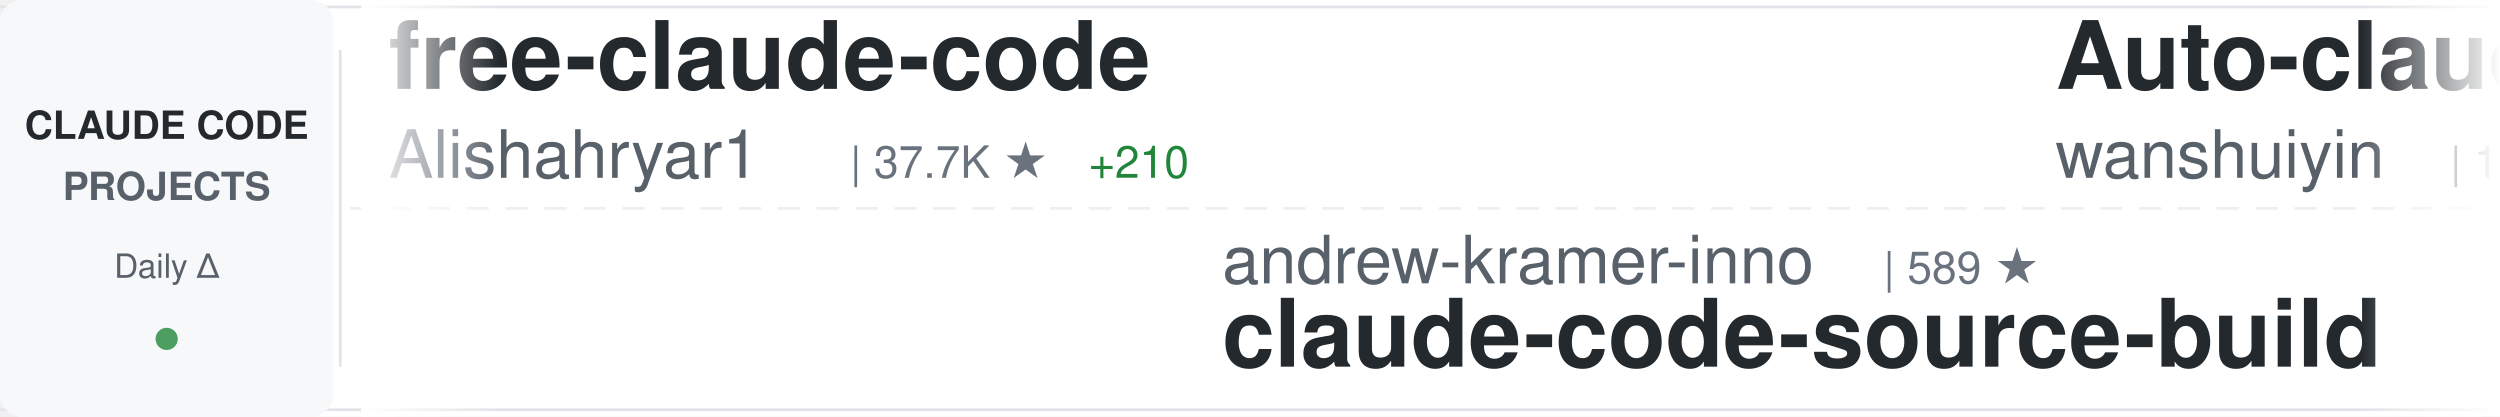
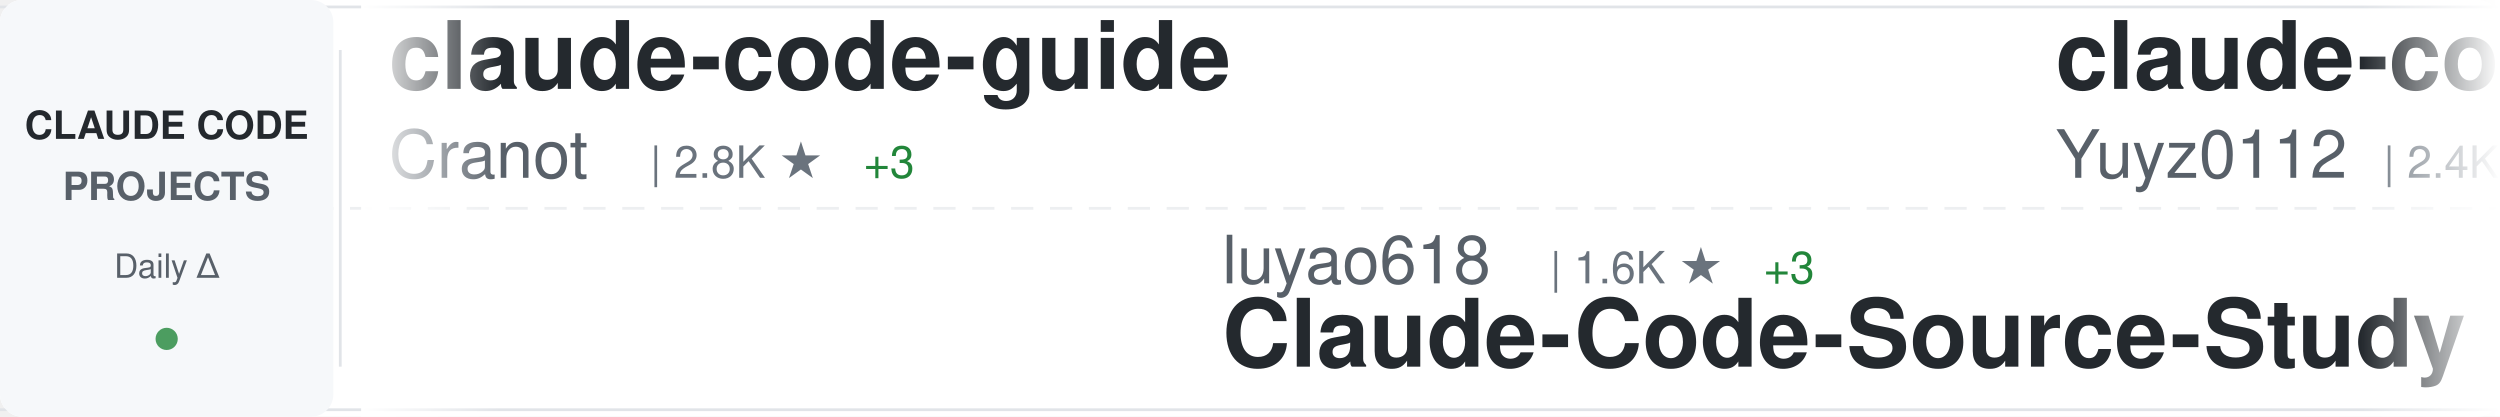
<svg xmlns="http://www.w3.org/2000/svg" width="900" height="150">
  <defs>
    <linearGradient id="awesomeLeftFade" x1="0%" y1="0%" x2="100%" y2="0%">
      <stop offset="0%" style="stop-color:#ffffff;stop-opacity:1" />
      <stop offset="100%" style="stop-color:#ffffff;stop-opacity:0" />
    </linearGradient>
    <linearGradient id="awesomeRightFade" x1="0%" y1="0%" x2="100%" y2="0%">
      <stop offset="0%" style="stop-color:#ffffff;stop-opacity:0" />
      <stop offset="100%" style="stop-color:#ffffff;stop-opacity:1" />
    </linearGradient>
  </defs>
  <rect width="900" height="150" fill="#ffffff" rx="8" />
  <rect x="0" y="2" width="900" height="1" fill="#e1e4e8" />
  <rect x="0" y="147" width="900" height="1" fill="#e1e4e8" />
  <line x1="0" y1="75" x2="900" y2="75" stroke="#e1e4e8" stroke-width="1" stroke-dasharray="8 6" opacity="0.6" />
  <rect x="0" y="0" width="120" height="150" fill="#f6f8fa" rx="8" />
  <text x="60" y="50" font-family="-apple-system, BlinkMacSystemFont, 'Segoe UI', Helvetica, Arial, sans-serif" font-size="14" font-weight="600" fill="#24292e" text-anchor="middle">CLAUDE CODE</text>
  <text x="60" y="72" font-family="-apple-system, BlinkMacSystemFont, 'Segoe UI', Helvetica, Arial, sans-serif" font-size="14" font-weight="600" fill="#586069" text-anchor="middle">PROJECTS</text>
  <text x="60" y="100" font-family="-apple-system, BlinkMacSystemFont, 'Segoe UI', Helvetica, Arial, sans-serif" font-size="12" font-weight="500" fill="#586069" text-anchor="middle">Daily Δ</text>
  <circle cx="60" cy="122" r="4" fill="#22863a" opacity="0.8" />
  <rect x="122" y="18" width="1" height="114" fill="#e1e4e8" />
  <clipPath id="awesomeTickerClip">
    <rect x="130" y="0" width="770" height="150" />
  </clipPath>
  <g clip-path="url(#awesomeTickerClip)">
    <g id="awesomeTickerItems">
      <animateTransform attributeName="transform" attributeType="XML" type="translate" from="0 0" to="-3000 0" dur="54s" repeatCount="indefinite" />
      <g transform="translate(0, 0)">
+         <text x="140" y="32" font-family="-apple-system, BlinkMacSystemFont, 'Segoe UI', Helvetica, Arial, sans-serif" font-size="34" font-weight="600" fill="#24292e">claude-code-guide</text>
+         <text x="140" y="64" font-family="-apple-system, BlinkMacSystemFont, 'Segoe UI', Helvetica, Arial, sans-serif" font-size="24" font-weight="400" fill="#586069">Cranot</text>
+         <text x="234" y="64" font-family="-apple-system, BlinkMacSystemFont, 'Segoe UI', Helvetica, Arial, sans-serif" font-size="16" font-weight="500" fill="#6a737d">| 2.8K ★</text>
+         <text x="311" y="64" font-family="-apple-system, BlinkMacSystemFont, 'Segoe UI', Helvetica, Arial, sans-serif" font-size="16" font-weight="500" fill="#22863a"> +3</text>
+       </g>
+       <g transform="translate(300, 0)">
+         <text x="140" y="102" font-family="-apple-system, BlinkMacSystemFont, 'Segoe UI', Helvetica, Arial, sans-serif" font-size="24" font-weight="400" fill="#586069">luyao618</text>
+         <text x="258" y="102" font-family="-apple-system, BlinkMacSystemFont, 'Segoe UI', Helvetica, Arial, sans-serif" font-size="16" font-weight="500" fill="#6a737d">| 1.6K ★</text>
+         <text x="335" y="102" font-family="-apple-system, BlinkMacSystemFont, 'Segoe UI', Helvetica, Arial, sans-serif" font-size="16" font-weight="500" fill="#22863a"> +3</text>
+         <text x="140" y="132" font-family="-apple-system, BlinkMacSystemFont, 'Segoe UI', Helvetica, Arial, sans-serif" font-size="34" font-weight="600" fill="#24292e">Claude-Code-Source-Study</text>
+       </g>
+       <g transform="translate(600, 0)">
+         <text x="140" y="32" font-family="-apple-system, BlinkMacSystemFont, 'Segoe UI', Helvetica, Arial, sans-serif" font-size="34" font-weight="600" fill="#24292e">claude-code-reverse</text>
+         <text x="140" y="64" font-family="-apple-system, BlinkMacSystemFont, 'Segoe UI', Helvetica, Arial, sans-serif" font-size="24" font-weight="400" fill="#586069">Yuyz0112</text>
+         <text x="258" y="64" font-family="-apple-system, BlinkMacSystemFont, 'Segoe UI', Helvetica, Arial, sans-serif" font-size="16" font-weight="500" fill="#6a737d">| 2.4K ★</text>
+         <text x="335" y="64" font-family="-apple-system, BlinkMacSystemFont, 'Segoe UI', Helvetica, Arial, sans-serif" font-size="16" font-weight="500" fill="#22863a"> +5</text>
+       </g>
+       <g transform="translate(900, 0)">
+         <text x="140" y="102" font-family="-apple-system, BlinkMacSystemFont, 'Segoe UI', Helvetica, Arial, sans-serif" font-size="24" font-weight="400" fill="#586069">carlvellotti</text>
+         <text x="306" y="102" font-family="-apple-system, BlinkMacSystemFont, 'Segoe UI', Helvetica, Arial, sans-serif" font-size="16" font-weight="500" fill="#6a737d">| 2.1K ★</text>
+         <text x="383" y="102" font-family="-apple-system, BlinkMacSystemFont, 'Segoe UI', Helvetica, Arial, sans-serif" font-size="16" font-weight="500" fill="#22863a"> +2</text>
+         <text x="140" y="132" font-family="-apple-system, BlinkMacSystemFont, 'Segoe UI', Helvetica, Arial, sans-serif" font-size="34" font-weight="600" fill="#24292e">claude-code-pm-course</text>
+       </g>
+       <g transform="translate(1200, 0)">
+         <text x="140" y="32" font-family="-apple-system, BlinkMacSystemFont, 'Segoe UI', Helvetica, Arial, sans-serif" font-size="34" font-weight="600" fill="#24292e">awesome-claude-code-tool...</text>
+         <text x="140" y="64" font-family="-apple-system, BlinkMacSystemFont, 'Segoe UI', Helvetica, Arial, sans-serif" font-size="24" font-weight="400" fill="#586069">rohitg00</text>
+         <text x="258" y="64" font-family="-apple-system, BlinkMacSystemFont, 'Segoe UI', Helvetica, Arial, sans-serif" font-size="16" font-weight="500" fill="#6a737d">| 2.2K ★</text>
+         <text x="335" y="64" font-family="-apple-system, BlinkMacSystemFont, 'Segoe UI', Helvetica, Arial, sans-serif" font-size="16" font-weight="500" fill="#22863a"> +9</text>
+       </g>
+       <g transform="translate(1500, 0)">
+         <text x="140" y="102" font-family="-apple-system, BlinkMacSystemFont, 'Segoe UI', Helvetica, Arial, sans-serif" font-size="24" font-weight="400" fill="#586069">musistudio</text>
+         <text x="282" y="102" font-family="-apple-system, BlinkMacSystemFont, 'Segoe UI', Helvetica, Arial, sans-serif" font-size="16" font-weight="500" fill="#6a737d">| 35.4K ★</text>
+         <text x="368" y="102" font-family="-apple-system, BlinkMacSystemFont, 'Segoe UI', Helvetica, Arial, sans-serif" font-size="16" font-weight="500" fill="#22863a"> +43</text>
+         <text x="140" y="132" font-family="-apple-system, BlinkMacSystemFont, 'Segoe UI', Helvetica, Arial, sans-serif" font-size="34" font-weight="600" fill="#24292e">claude-code-router</text>
+       </g>
+       <g transform="translate(1800, 0)">
+         <text x="140" y="32" font-family="-apple-system, BlinkMacSystemFont, 'Segoe UI', Helvetica, Arial, sans-serif" font-size="34" font-weight="600" fill="#24292e">ECC</text>
+         <text x="140" y="64" font-family="-apple-system, BlinkMacSystemFont, 'Segoe UI', Helvetica, Arial, sans-serif" font-size="24" font-weight="400" fill="#586069">affaan-m</text>
+         <text x="258" y="64" font-family="-apple-system, BlinkMacSystemFont, 'Segoe UI', Helvetica, Arial, sans-serif" font-size="16" font-weight="500" fill="#6a737d">| 223.6K ★</text>
+         <text x="353" y="64" font-family="-apple-system, BlinkMacSystemFont, 'Segoe UI', Helvetica, Arial, sans-serif" font-size="16" font-weight="500" fill="#22863a"> +464</text>
+       </g>
+       <g transform="translate(2100, 0)">
+         <text x="140" y="102" font-family="-apple-system, BlinkMacSystemFont, 'Segoe UI', Helvetica, Arial, sans-serif" font-size="24" font-weight="400" fill="#586069">JrCx7scC</text>
+         <text x="258" y="102" font-family="-apple-system, BlinkMacSystemFont, 'Segoe UI', Helvetica, Arial, sans-serif" font-size="16" font-weight="500" fill="#6a737d">| 371 ★</text>
+         <text x="140" y="132" font-family="-apple-system, BlinkMacSystemFont, 'Segoe UI', Helvetica, Arial, sans-serif" font-size="34" font-weight="600" fill="#24292e">claude-code-source</text>
+       </g>
+       <g transform="translate(2400, 0)">
        <text x="140" y="32" font-family="-apple-system, BlinkMacSystemFont, 'Segoe UI', Helvetica, Arial, sans-serif" font-size="34" font-weight="600" fill="#24292e">free-claude-code</text>
        <text x="140" y="64" font-family="-apple-system, BlinkMacSystemFont, 'Segoe UI', Helvetica, Arial, sans-serif" font-size="24" font-weight="400" fill="#586069">Alishahryar1</text>
        <text x="306" y="64" font-family="-apple-system, BlinkMacSystemFont, 'Segoe UI', Helvetica, Arial, sans-serif" font-size="16" font-weight="500" fill="#6a737d">| 37.7K ★</text>
        <text x="392" y="64" font-family="-apple-system, BlinkMacSystemFont, 'Segoe UI', Helvetica, Arial, sans-serif" font-size="16" font-weight="500" fill="#22863a"> +210</text>
      </g>
-       <g transform="translate(300, 0)">
-         <text x="140" y="102" font-family="-apple-system, BlinkMacSystemFont, 'Segoe UI', Helvetica, Arial, sans-serif" font-size="24" font-weight="400" fill="#586069">andrew-kramer-inno</text>
-         <text x="378" y="102" font-family="-apple-system, BlinkMacSystemFont, 'Segoe UI', Helvetica, Arial, sans-serif" font-size="16" font-weight="500" fill="#6a737d">| 589 ★</text>
-         <text x="140" y="132" font-family="-apple-system, BlinkMacSystemFont, 'Segoe UI', Helvetica, Arial, sans-serif" font-size="34" font-weight="600" fill="#24292e">claude-code-source-build</text>
-       </g>
-       <g transform="translate(600, 0)">
-         <text x="140" y="32" font-family="-apple-system, BlinkMacSystemFont, 'Segoe UI', Helvetica, Arial, sans-serif" font-size="34" font-weight="600" fill="#24292e">Auto-claude-code-researc...</text>
-         <text x="140" y="64" font-family="-apple-system, BlinkMacSystemFont, 'Segoe UI', Helvetica, Arial, sans-serif" font-size="24" font-weight="400" fill="#586069">wanshuiyin</text>
-         <text x="282" y="64" font-family="-apple-system, BlinkMacSystemFont, 'Segoe UI', Helvetica, Arial, sans-serif" font-size="16" font-weight="500" fill="#6a737d">| 12.8K ★</text>
-         <text x="368" y="64" font-family="-apple-system, BlinkMacSystemFont, 'Segoe UI', Helvetica, Arial, sans-serif" font-size="16" font-weight="500" fill="#22863a"> +44</text>
-       </g>
-       <g transform="translate(900, 0)">
-         <text x="140" y="102" font-family="-apple-system, BlinkMacSystemFont, 'Segoe UI', Helvetica, Arial, sans-serif" font-size="24" font-weight="400" fill="#586069">luongnv89</text>
-         <text x="270" y="102" font-family="-apple-system, BlinkMacSystemFont, 'Segoe UI', Helvetica, Arial, sans-serif" font-size="16" font-weight="500" fill="#6a737d">| 38.9K ★</text>
-         <text x="356" y="102" font-family="-apple-system, BlinkMacSystemFont, 'Segoe UI', Helvetica, Arial, sans-serif" font-size="16" font-weight="500" fill="#22863a"> +88</text>
-         <text x="140" y="132" font-family="-apple-system, BlinkMacSystemFont, 'Segoe UI', Helvetica, Arial, sans-serif" font-size="34" font-weight="600" fill="#24292e">claude-howto</text>
-       </g>
-       <g transform="translate(1200, 0)">
-         <text x="140" y="32" font-family="-apple-system, BlinkMacSystemFont, 'Segoe UI', Helvetica, Arial, sans-serif" font-size="34" font-weight="600" fill="#24292e">claude-code-cli</text>
-         <text x="140" y="64" font-family="-apple-system, BlinkMacSystemFont, 'Segoe UI', Helvetica, Arial, sans-serif" font-size="24" font-weight="400" fill="#586069">huangserva</text>
-         <text x="282" y="64" font-family="-apple-system, BlinkMacSystemFont, 'Segoe UI', Helvetica, Arial, sans-serif" font-size="16" font-weight="500" fill="#6a737d">| 612 ★</text>
-         <text x="350" y="64" font-family="-apple-system, BlinkMacSystemFont, 'Segoe UI', Helvetica, Arial, sans-serif" font-size="16" font-weight="500" fill="#22863a"> +1</text>
-       </g>
-       <g transform="translate(1500, 0)">
-         <text x="140" y="102" font-family="-apple-system, BlinkMacSystemFont, 'Segoe UI', Helvetica, Arial, sans-serif" font-size="24" font-weight="400" fill="#586069">lst97</text>
-         <text x="222" y="102" font-family="-apple-system, BlinkMacSystemFont, 'Segoe UI', Helvetica, Arial, sans-serif" font-size="16" font-weight="500" fill="#6a737d">| 1.6K ★</text>
-         <text x="140" y="132" font-family="-apple-system, BlinkMacSystemFont, 'Segoe UI', Helvetica, Arial, sans-serif" font-size="34" font-weight="600" fill="#24292e">claude-code-sub-agents</text>
-       </g>
-       <g transform="translate(1800, 0)">
-         <text x="140" y="32" font-family="-apple-system, BlinkMacSystemFont, 'Segoe UI', Helvetica, Arial, sans-serif" font-size="34" font-weight="600" fill="#24292e">claude-code-best-practic...</text>
-         <text x="140" y="64" font-family="-apple-system, BlinkMacSystemFont, 'Segoe UI', Helvetica, Arial, sans-serif" font-size="24" font-weight="400" fill="#586069">shanraisshan</text>
-         <text x="306" y="64" font-family="-apple-system, BlinkMacSystemFont, 'Segoe UI', Helvetica, Arial, sans-serif" font-size="16" font-weight="500" fill="#6a737d">| 61.6K ★</text>
-         <text x="392" y="64" font-family="-apple-system, BlinkMacSystemFont, 'Segoe UI', Helvetica, Arial, sans-serif" font-size="16" font-weight="500" fill="#22863a"> +130</text>
-       </g>
-       <g transform="translate(2100, 0)">
-         <text x="140" y="102" font-family="-apple-system, BlinkMacSystemFont, 'Segoe UI', Helvetica, Arial, sans-serif" font-size="24" font-weight="400" fill="#586069">ding113</text>
-         <text x="246" y="102" font-family="-apple-system, BlinkMacSystemFont, 'Segoe UI', Helvetica, Arial, sans-serif" font-size="16" font-weight="500" fill="#6a737d">| 3.2K ★</text>
-         <text x="323" y="102" font-family="-apple-system, BlinkMacSystemFont, 'Segoe UI', Helvetica, Arial, sans-serif" font-size="16" font-weight="500" fill="#22863a"> +6</text>
-         <text x="140" y="132" font-family="-apple-system, BlinkMacSystemFont, 'Segoe UI', Helvetica, Arial, sans-serif" font-size="34" font-weight="600" fill="#24292e">claude-code-hub</text>
-       </g>
-       <g transform="translate(2400, 0)">
-         <text x="140" y="32" font-family="-apple-system, BlinkMacSystemFont, 'Segoe UI', Helvetica, Arial, sans-serif" font-size="34" font-weight="600" fill="#24292e">ECC</text>
-         <text x="140" y="64" font-family="-apple-system, BlinkMacSystemFont, 'Segoe UI', Helvetica, Arial, sans-serif" font-size="24" font-weight="400" fill="#586069">affaan-m</text>
-         <text x="258" y="64" font-family="-apple-system, BlinkMacSystemFont, 'Segoe UI', Helvetica, Arial, sans-serif" font-size="16" font-weight="500" fill="#6a737d">| 223.6K ★</text>
-         <text x="353" y="64" font-family="-apple-system, BlinkMacSystemFont, 'Segoe UI', Helvetica, Arial, sans-serif" font-size="16" font-weight="500" fill="#22863a"> +450</text>
-       </g>
      <g transform="translate(2700, 0)">
-         <text x="140" y="102" font-family="-apple-system, BlinkMacSystemFont, 'Segoe UI', Helvetica, Arial, sans-serif" font-size="24" font-weight="400" fill="#586069">Piebald-AI</text>
-         <text x="282" y="102" font-family="-apple-system, BlinkMacSystemFont, 'Segoe UI', Helvetica, Arial, sans-serif" font-size="16" font-weight="500" fill="#6a737d">| 11.5K ★</text>
-         <text x="368" y="102" font-family="-apple-system, BlinkMacSystemFont, 'Segoe UI', Helvetica, Arial, sans-serif" font-size="16" font-weight="500" fill="#22863a"> +29</text>
-         <text x="140" y="132" font-family="-apple-system, BlinkMacSystemFont, 'Segoe UI', Helvetica, Arial, sans-serif" font-size="34" font-weight="600" fill="#24292e">claude-code-system-promp...</text>
+         <text x="140" y="102" font-family="-apple-system, BlinkMacSystemFont, 'Segoe UI', Helvetica, Arial, sans-serif" font-size="24" font-weight="400" fill="#586069">fuergaosi233</text>
+         <text x="306" y="102" font-family="-apple-system, BlinkMacSystemFont, 'Segoe UI', Helvetica, Arial, sans-serif" font-size="16" font-weight="500" fill="#6a737d">| 2.7K ★</text>
+         <text x="383" y="102" font-family="-apple-system, BlinkMacSystemFont, 'Segoe UI', Helvetica, Arial, sans-serif" font-size="16" font-weight="500" fill="#22863a"> +5</text>
+         <text x="140" y="132" font-family="-apple-system, BlinkMacSystemFont, 'Segoe UI', Helvetica, Arial, sans-serif" font-size="34" font-weight="600" fill="#24292e">claude-code-proxy</text>
      </g>
      <g transform="translate(3000, 0)">
-         <text x="140" y="32" font-family="-apple-system, BlinkMacSystemFont, 'Segoe UI', Helvetica, Arial, sans-serif" font-size="34" font-weight="600" fill="#24292e">free-claude-code</text>
-         <text x="140" y="64" font-family="-apple-system, BlinkMacSystemFont, 'Segoe UI', Helvetica, Arial, sans-serif" font-size="24" font-weight="400" fill="#586069">Alishahryar1</text>
-         <text x="306" y="64" font-family="-apple-system, BlinkMacSystemFont, 'Segoe UI', Helvetica, Arial, sans-serif" font-size="16" font-weight="500" fill="#6a737d">| 37.7K ★</text>
-         <text x="392" y="64" font-family="-apple-system, BlinkMacSystemFont, 'Segoe UI', Helvetica, Arial, sans-serif" font-size="16" font-weight="500" fill="#22863a"> +210</text>
+         <text x="140" y="32" font-family="-apple-system, BlinkMacSystemFont, 'Segoe UI', Helvetica, Arial, sans-serif" font-size="34" font-weight="600" fill="#24292e">claude-code-guide</text>
+         <text x="140" y="64" font-family="-apple-system, BlinkMacSystemFont, 'Segoe UI', Helvetica, Arial, sans-serif" font-size="24" font-weight="400" fill="#586069">Cranot</text>
+         <text x="234" y="64" font-family="-apple-system, BlinkMacSystemFont, 'Segoe UI', Helvetica, Arial, sans-serif" font-size="16" font-weight="500" fill="#6a737d">| 2.8K ★</text>
+         <text x="311" y="64" font-family="-apple-system, BlinkMacSystemFont, 'Segoe UI', Helvetica, Arial, sans-serif" font-size="16" font-weight="500" fill="#22863a"> +3</text>
      </g>
      <g transform="translate(3300, 0)">
-         <text x="140" y="102" font-family="-apple-system, BlinkMacSystemFont, 'Segoe UI', Helvetica, Arial, sans-serif" font-size="24" font-weight="400" fill="#586069">andrew-kramer-inno</text>
-         <text x="378" y="102" font-family="-apple-system, BlinkMacSystemFont, 'Segoe UI', Helvetica, Arial, sans-serif" font-size="16" font-weight="500" fill="#6a737d">| 589 ★</text>
-         <text x="140" y="132" font-family="-apple-system, BlinkMacSystemFont, 'Segoe UI', Helvetica, Arial, sans-serif" font-size="34" font-weight="600" fill="#24292e">claude-code-source-build</text>
+         <text x="140" y="102" font-family="-apple-system, BlinkMacSystemFont, 'Segoe UI', Helvetica, Arial, sans-serif" font-size="24" font-weight="400" fill="#586069">luyao618</text>
+         <text x="258" y="102" font-family="-apple-system, BlinkMacSystemFont, 'Segoe UI', Helvetica, Arial, sans-serif" font-size="16" font-weight="500" fill="#6a737d">| 1.6K ★</text>
+         <text x="335" y="102" font-family="-apple-system, BlinkMacSystemFont, 'Segoe UI', Helvetica, Arial, sans-serif" font-size="16" font-weight="500" fill="#22863a"> +3</text>
+         <text x="140" y="132" font-family="-apple-system, BlinkMacSystemFont, 'Segoe UI', Helvetica, Arial, sans-serif" font-size="34" font-weight="600" fill="#24292e">Claude-Code-Source-Study</text>
      </g>
      <g transform="translate(3600, 0)">
-         <text x="140" y="32" font-family="-apple-system, BlinkMacSystemFont, 'Segoe UI', Helvetica, Arial, sans-serif" font-size="34" font-weight="600" fill="#24292e">Auto-claude-code-researc...</text>
-         <text x="140" y="64" font-family="-apple-system, BlinkMacSystemFont, 'Segoe UI', Helvetica, Arial, sans-serif" font-size="24" font-weight="400" fill="#586069">wanshuiyin</text>
-         <text x="282" y="64" font-family="-apple-system, BlinkMacSystemFont, 'Segoe UI', Helvetica, Arial, sans-serif" font-size="16" font-weight="500" fill="#6a737d">| 12.8K ★</text>
-         <text x="368" y="64" font-family="-apple-system, BlinkMacSystemFont, 'Segoe UI', Helvetica, Arial, sans-serif" font-size="16" font-weight="500" fill="#22863a"> +44</text>
+         <text x="140" y="32" font-family="-apple-system, BlinkMacSystemFont, 'Segoe UI', Helvetica, Arial, sans-serif" font-size="34" font-weight="600" fill="#24292e">claude-code-reverse</text>
+         <text x="140" y="64" font-family="-apple-system, BlinkMacSystemFont, 'Segoe UI', Helvetica, Arial, sans-serif" font-size="24" font-weight="400" fill="#586069">Yuyz0112</text>
+         <text x="258" y="64" font-family="-apple-system, BlinkMacSystemFont, 'Segoe UI', Helvetica, Arial, sans-serif" font-size="16" font-weight="500" fill="#6a737d">| 2.4K ★</text>
+         <text x="335" y="64" font-family="-apple-system, BlinkMacSystemFont, 'Segoe UI', Helvetica, Arial, sans-serif" font-size="16" font-weight="500" fill="#22863a"> +5</text>
      </g>
      <g transform="translate(3900, 0)">
-         <text x="140" y="102" font-family="-apple-system, BlinkMacSystemFont, 'Segoe UI', Helvetica, Arial, sans-serif" font-size="24" font-weight="400" fill="#586069">luongnv89</text>
-         <text x="270" y="102" font-family="-apple-system, BlinkMacSystemFont, 'Segoe UI', Helvetica, Arial, sans-serif" font-size="16" font-weight="500" fill="#6a737d">| 38.9K ★</text>
-         <text x="356" y="102" font-family="-apple-system, BlinkMacSystemFont, 'Segoe UI', Helvetica, Arial, sans-serif" font-size="16" font-weight="500" fill="#22863a"> +88</text>
-         <text x="140" y="132" font-family="-apple-system, BlinkMacSystemFont, 'Segoe UI', Helvetica, Arial, sans-serif" font-size="34" font-weight="600" fill="#24292e">claude-howto</text>
+         <text x="140" y="102" font-family="-apple-system, BlinkMacSystemFont, 'Segoe UI', Helvetica, Arial, sans-serif" font-size="24" font-weight="400" fill="#586069">carlvellotti</text>
+         <text x="306" y="102" font-family="-apple-system, BlinkMacSystemFont, 'Segoe UI', Helvetica, Arial, sans-serif" font-size="16" font-weight="500" fill="#6a737d">| 2.1K ★</text>
+         <text x="383" y="102" font-family="-apple-system, BlinkMacSystemFont, 'Segoe UI', Helvetica, Arial, sans-serif" font-size="16" font-weight="500" fill="#22863a"> +2</text>
+         <text x="140" y="132" font-family="-apple-system, BlinkMacSystemFont, 'Segoe UI', Helvetica, Arial, sans-serif" font-size="34" font-weight="600" fill="#24292e">claude-code-pm-course</text>
      </g>
    </g>
  </g>
  <rect x="130" y="0" width="50" height="150" fill="url(#awesomeLeftFade)" />
  <rect x="850" y="0" width="50" height="150" fill="url(#awesomeRightFade)" />
</svg>
